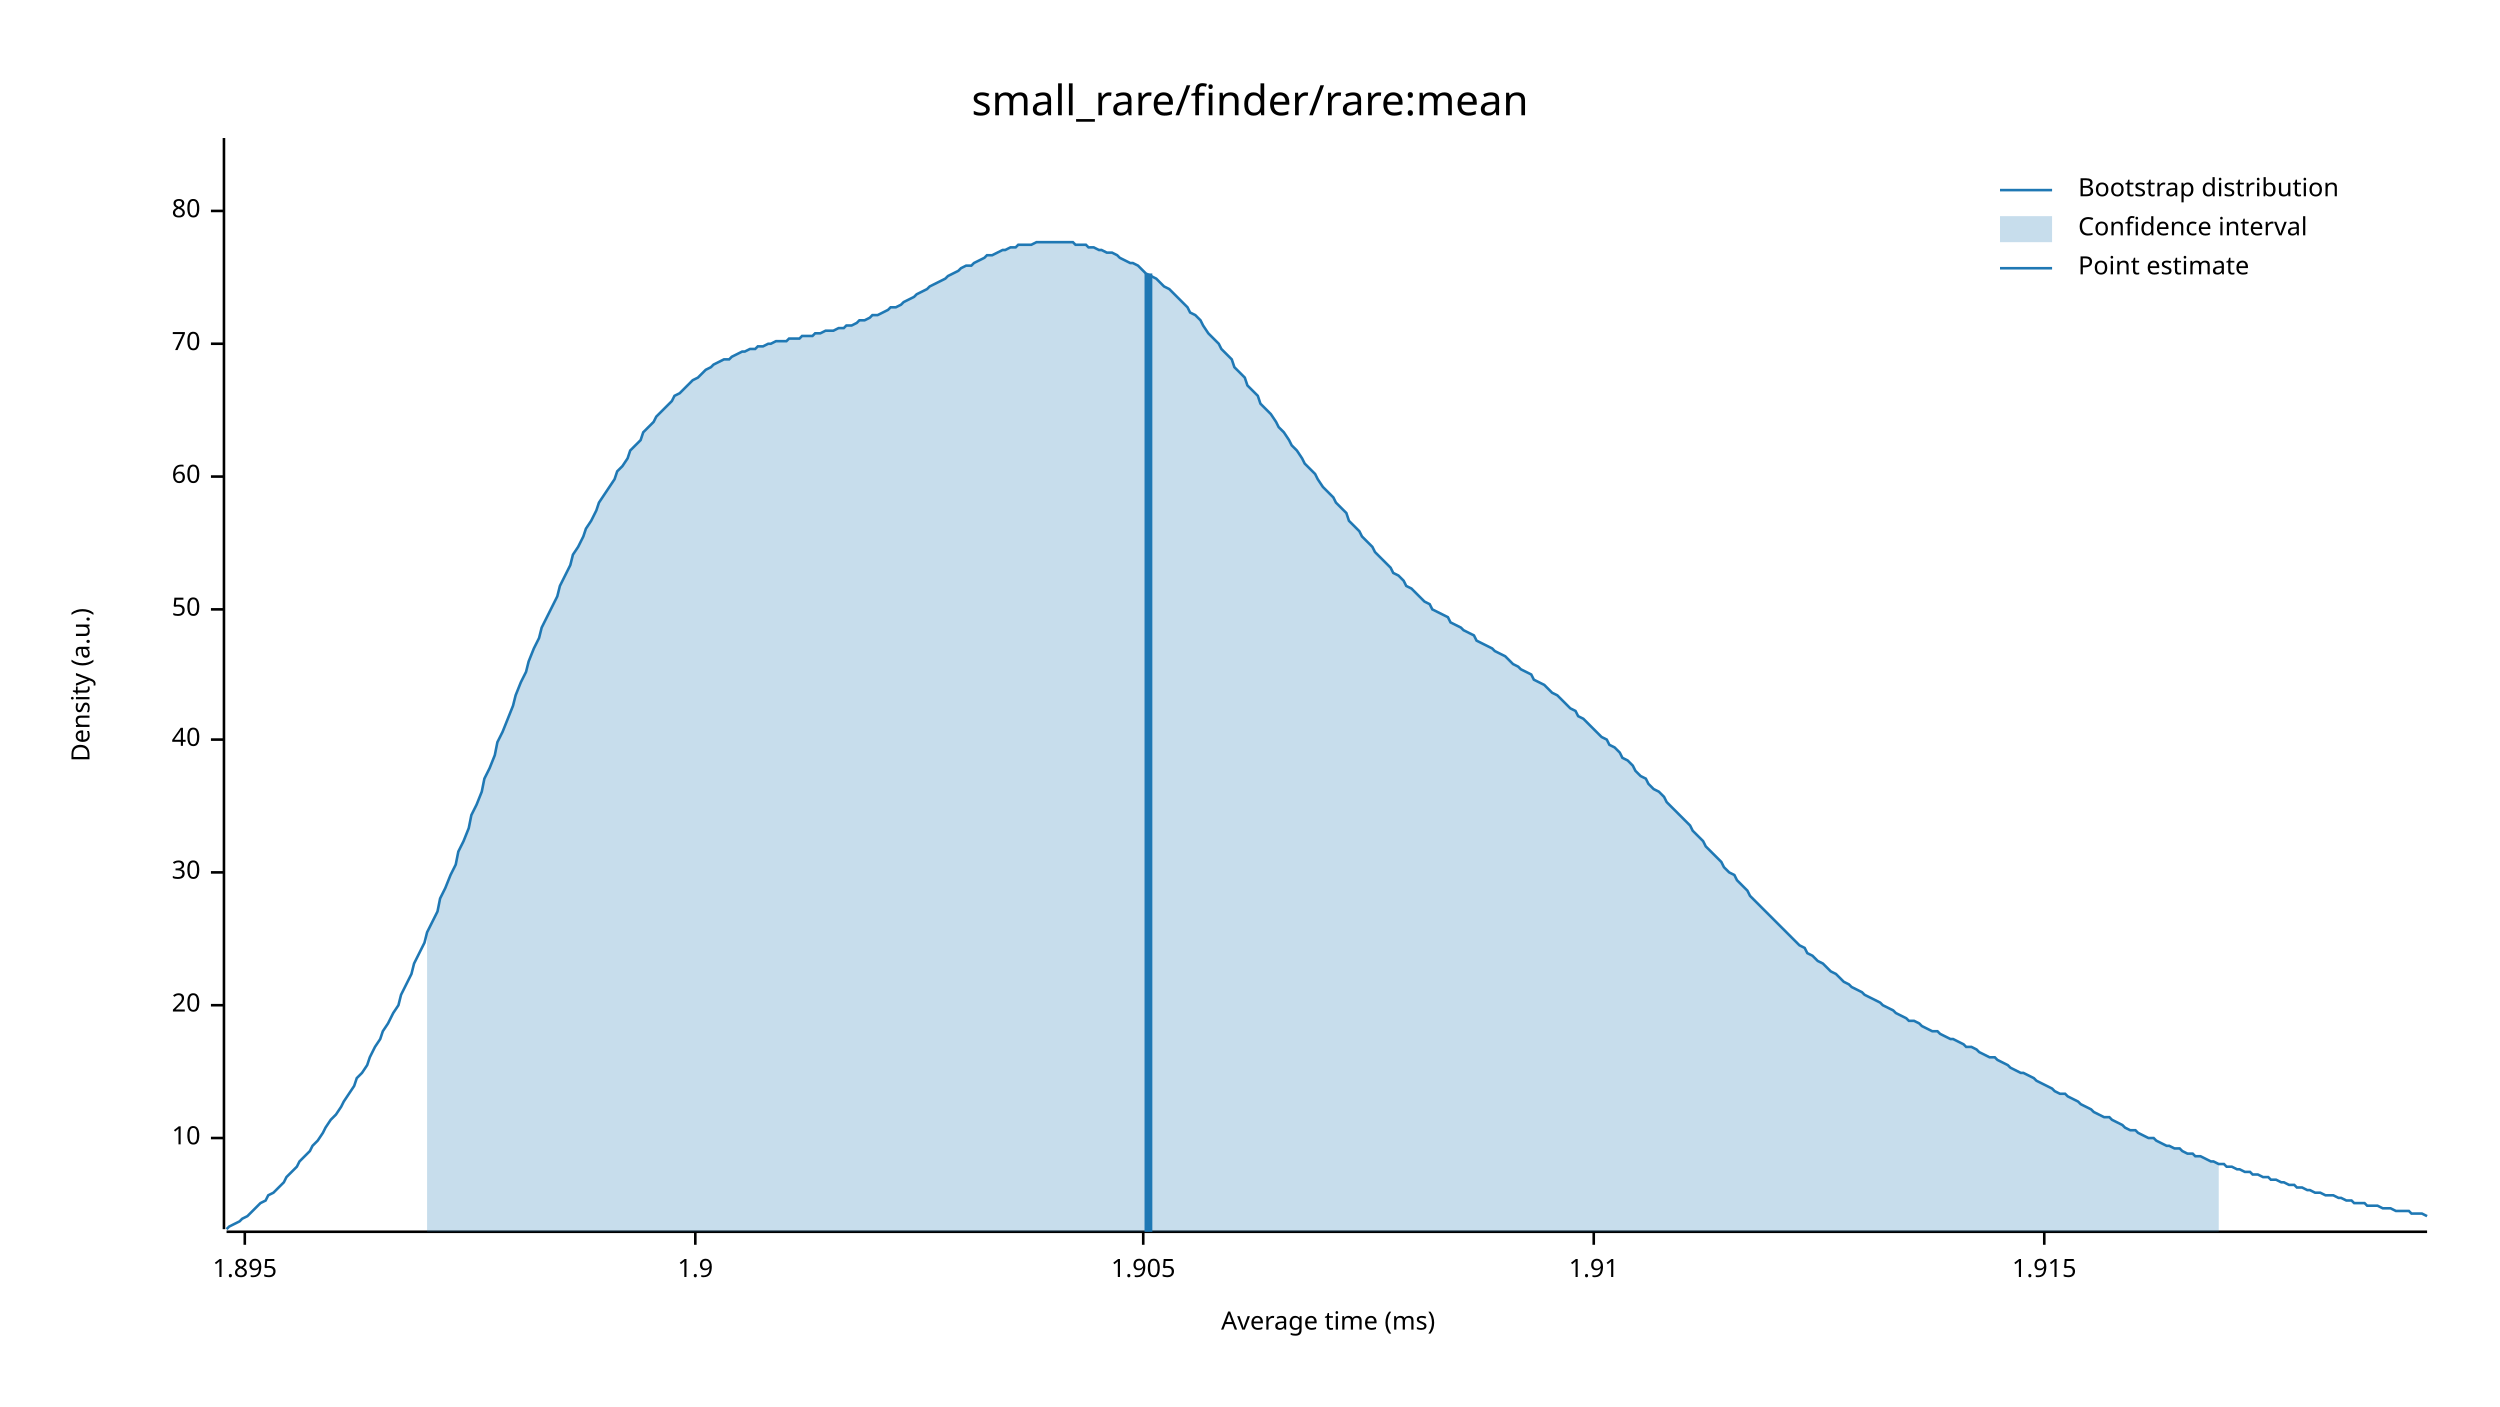
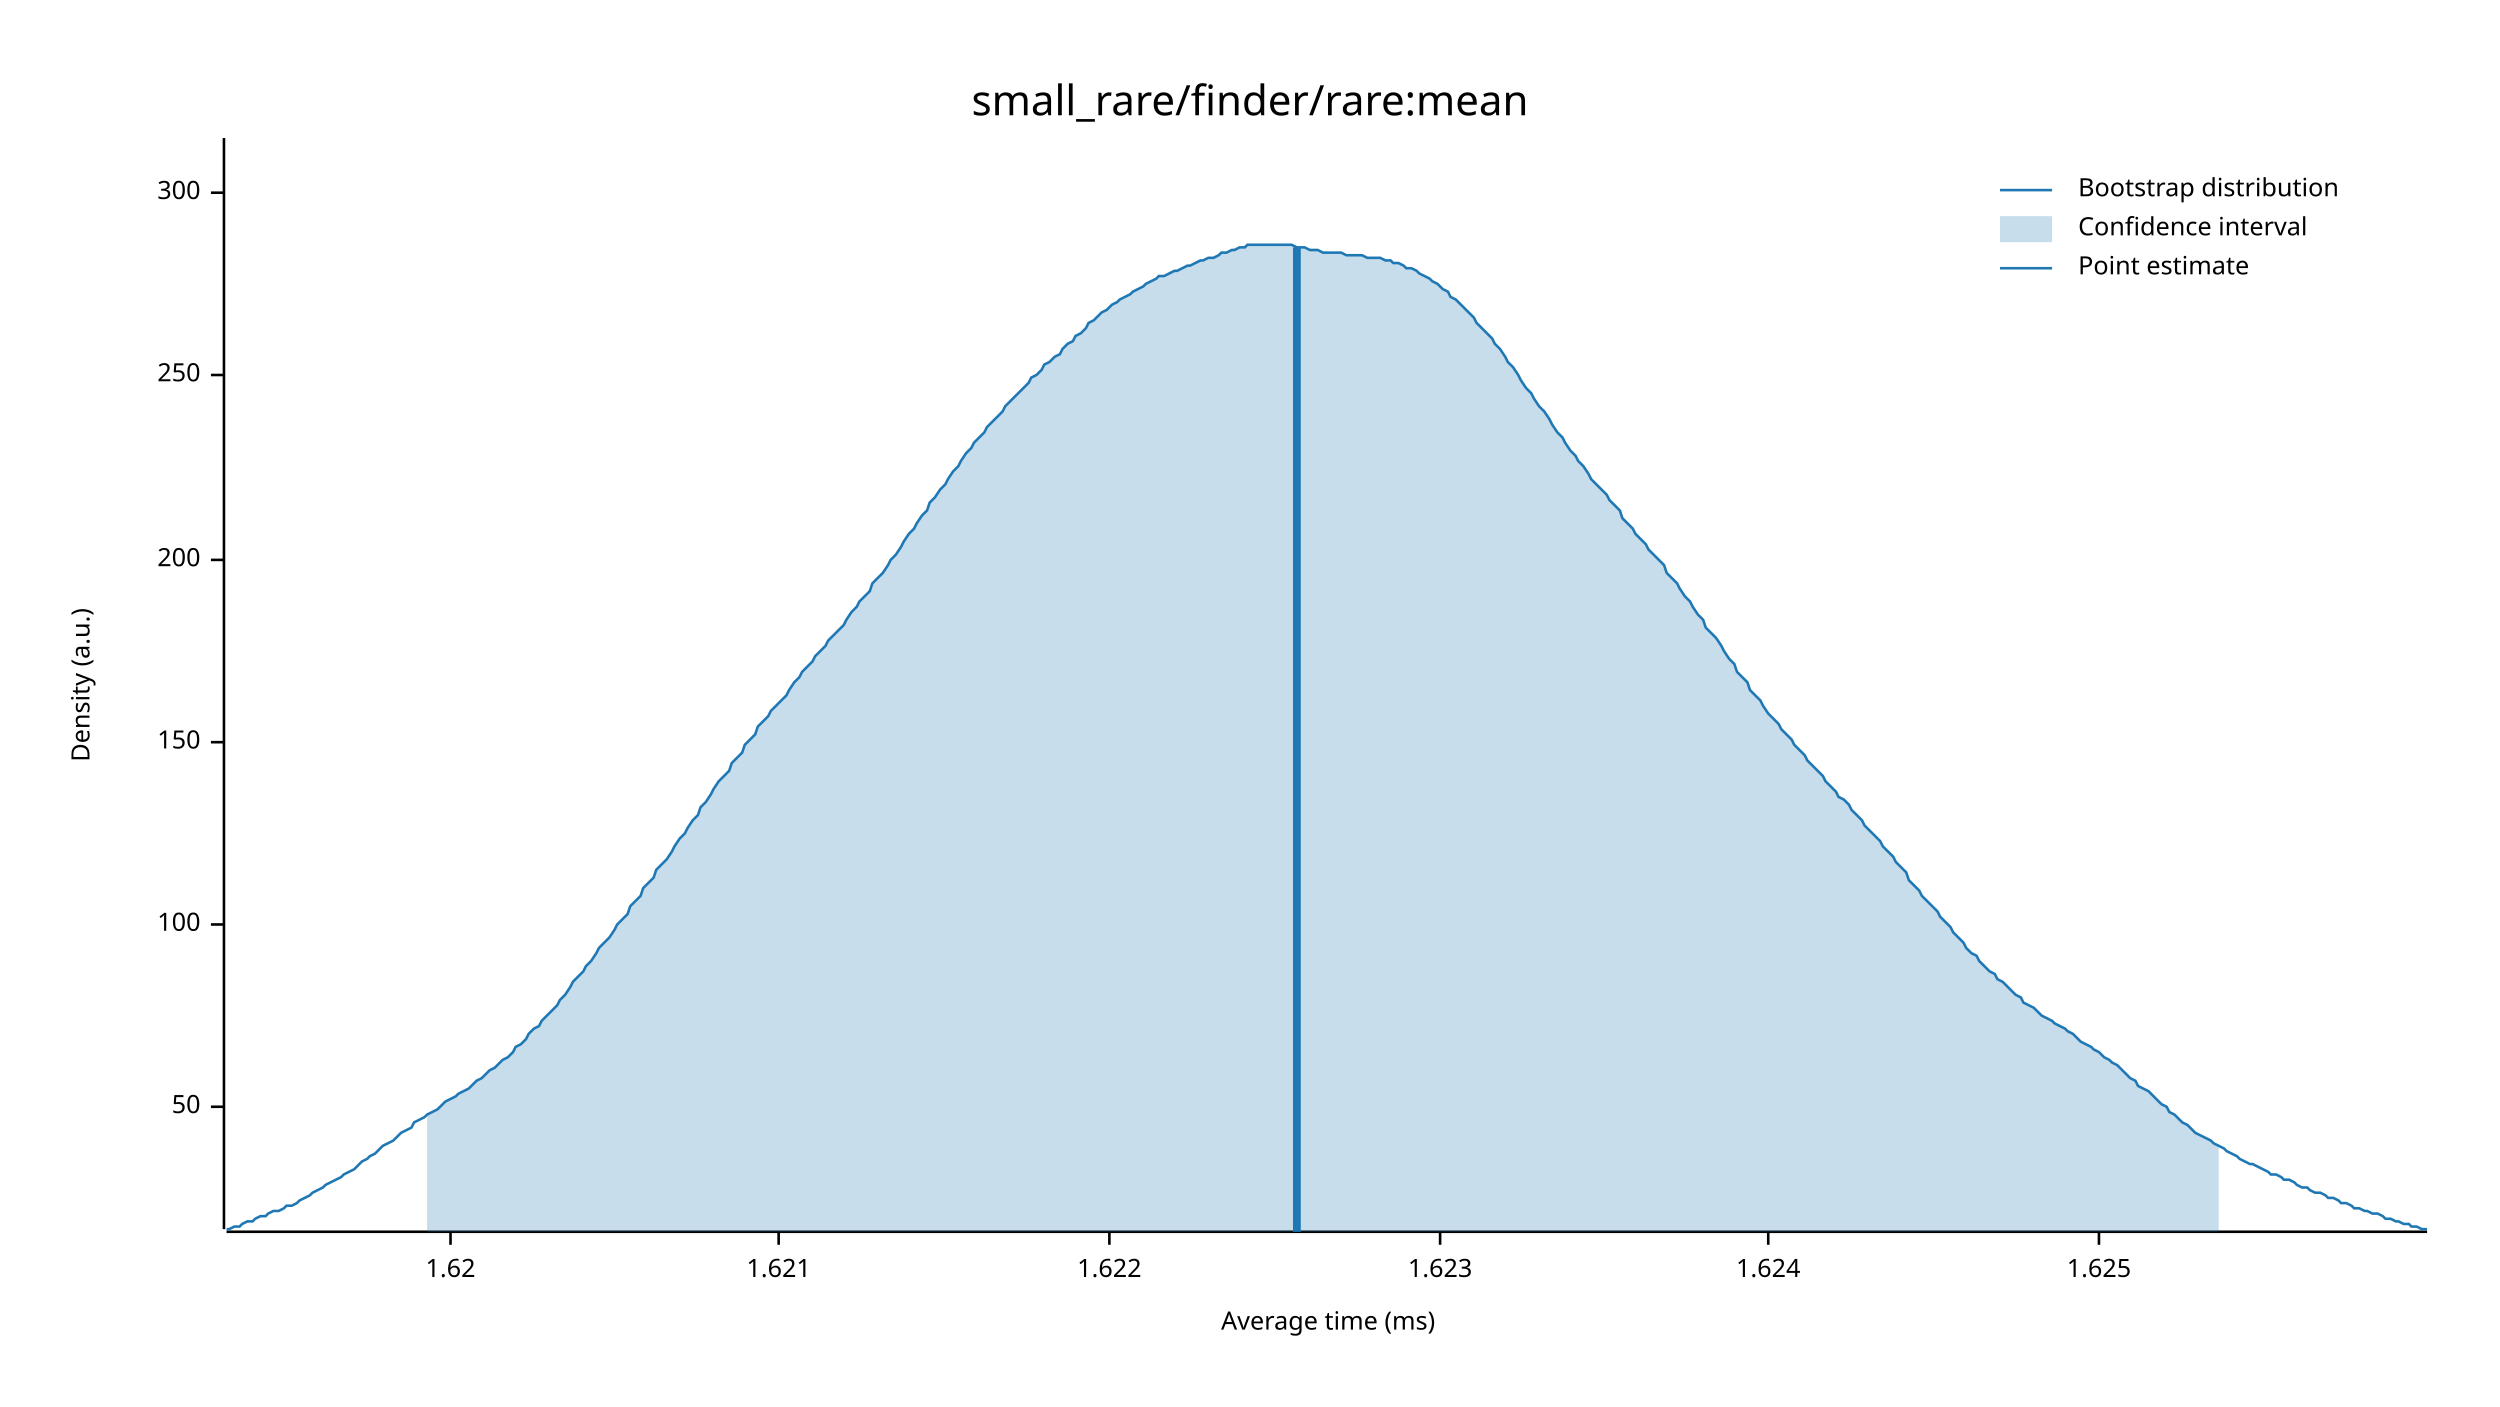
<svg xmlns="http://www.w3.org/2000/svg" width="960" height="540" viewBox="0 0 960 540">
  <text x="480" y="32" dy="0.76em" text-anchor="middle" font-family="sans-serif" font-size="16.129" opacity="1" fill="#000000">
small_rare/finder/rare:mean
</text>
  <text x="27" y="263" dy="0.76em" text-anchor="middle" font-family="sans-serif" font-size="9.677" opacity="1" fill="#000000" transform="rotate(270, 27, 263)">
Density (a.u.)
</text>
  <text x="510" y="513" dy="-0.5ex" text-anchor="middle" font-family="sans-serif" font-size="9.677" opacity="1" fill="#000000">
Average time (ms)
</text>
  <polyline fill="none" opacity="1" stroke="#000000" stroke-width="1" points="86,53 86,472 " />
-   <text x="77" y="437" dy="0.5ex" text-anchor="end" font-family="sans-serif" font-size="9.677" opacity="1" fill="#000000">
- 10
- </text>
-   <polyline fill="none" opacity="1" stroke="#000000" stroke-width="1" points="81,437 86,437 " />
-   <text x="77" y="386" dy="0.5ex" text-anchor="end" font-family="sans-serif" font-size="9.677" opacity="1" fill="#000000">
- 20
- </text>
-   <polyline fill="none" opacity="1" stroke="#000000" stroke-width="1" points="81,386 86,386 " />
-   <text x="77" y="335" dy="0.5ex" text-anchor="end" font-family="sans-serif" font-size="9.677" opacity="1" fill="#000000">
- 30
- </text>
-   <polyline fill="none" opacity="1" stroke="#000000" stroke-width="1" points="81,335 86,335 " />
-   <text x="77" y="284" dy="0.5ex" text-anchor="end" font-family="sans-serif" font-size="9.677" opacity="1" fill="#000000">
- 40
- </text>
-   <polyline fill="none" opacity="1" stroke="#000000" stroke-width="1" points="81,284 86,284 " />
-   <text x="77" y="234" dy="0.5ex" text-anchor="end" font-family="sans-serif" font-size="9.677" opacity="1" fill="#000000">
+   <text x="77" y="425" dy="0.5ex" text-anchor="end" font-family="sans-serif" font-size="9.677" opacity="1" fill="#000000">
50
</text>
-   <polyline fill="none" opacity="1" stroke="#000000" stroke-width="1" points="81,234 86,234 " />
-   <text x="77" y="183" dy="0.5ex" text-anchor="end" font-family="sans-serif" font-size="9.677" opacity="1" fill="#000000">
- 60
+   <polyline fill="none" opacity="1" stroke="#000000" stroke-width="1" points="81,425 86,425 " />
+   <text x="77" y="355" dy="0.5ex" text-anchor="end" font-family="sans-serif" font-size="9.677" opacity="1" fill="#000000">
+ 100
</text>
-   <polyline fill="none" opacity="1" stroke="#000000" stroke-width="1" points="81,183 86,183 " />
-   <text x="77" y="132" dy="0.5ex" text-anchor="end" font-family="sans-serif" font-size="9.677" opacity="1" fill="#000000">
- 70
+   <polyline fill="none" opacity="1" stroke="#000000" stroke-width="1" points="81,355 86,355 " />
+   <text x="77" y="285" dy="0.5ex" text-anchor="end" font-family="sans-serif" font-size="9.677" opacity="1" fill="#000000">
+ 150
</text>
-   <polyline fill="none" opacity="1" stroke="#000000" stroke-width="1" points="81,132 86,132 " />
-   <text x="77" y="81" dy="0.5ex" text-anchor="end" font-family="sans-serif" font-size="9.677" opacity="1" fill="#000000">
- 80
+   <polyline fill="none" opacity="1" stroke="#000000" stroke-width="1" points="81,285 86,285 " />
+   <text x="77" y="215" dy="0.5ex" text-anchor="end" font-family="sans-serif" font-size="9.677" opacity="1" fill="#000000">
+ 200
</text>
-   <polyline fill="none" opacity="1" stroke="#000000" stroke-width="1" points="81,81 86,81 " />
+   <polyline fill="none" opacity="1" stroke="#000000" stroke-width="1" points="81,215 86,215 " />
+   <text x="77" y="144" dy="0.5ex" text-anchor="end" font-family="sans-serif" font-size="9.677" opacity="1" fill="#000000">
+ 250
+ </text>
+   <polyline fill="none" opacity="1" stroke="#000000" stroke-width="1" points="81,144 86,144 " />
+   <text x="77" y="74" dy="0.5ex" text-anchor="end" font-family="sans-serif" font-size="9.677" opacity="1" fill="#000000">
+ 300
+ </text>
+   <polyline fill="none" opacity="1" stroke="#000000" stroke-width="1" points="81,74 86,74 " />
  <polyline fill="none" opacity="1" stroke="#000000" stroke-width="1" points="87,473 932,473 " />
-   <text x="94" y="483" dy="0.76em" text-anchor="middle" font-family="sans-serif" font-size="9.677" opacity="1" fill="#000000">
- 1.895
+   <text x="173" y="483" dy="0.76em" text-anchor="middle" font-family="sans-serif" font-size="9.677" opacity="1" fill="#000000">
+ 1.62
</text>
-   <polyline fill="none" opacity="1" stroke="#000000" stroke-width="1" points="94,473 94,478 " />
-   <text x="267" y="483" dy="0.76em" text-anchor="middle" font-family="sans-serif" font-size="9.677" opacity="1" fill="#000000">
- 1.9
+   <polyline fill="none" opacity="1" stroke="#000000" stroke-width="1" points="173,473 173,478 " />
+   <text x="299" y="483" dy="0.76em" text-anchor="middle" font-family="sans-serif" font-size="9.677" opacity="1" fill="#000000">
+ 1.621
</text>
-   <polyline fill="none" opacity="1" stroke="#000000" stroke-width="1" points="267,473 267,478 " />
-   <text x="439" y="483" dy="0.76em" text-anchor="middle" font-family="sans-serif" font-size="9.677" opacity="1" fill="#000000">
- 1.905
+   <polyline fill="none" opacity="1" stroke="#000000" stroke-width="1" points="299,473 299,478 " />
+   <text x="426" y="483" dy="0.76em" text-anchor="middle" font-family="sans-serif" font-size="9.677" opacity="1" fill="#000000">
+ 1.622
</text>
-   <polyline fill="none" opacity="1" stroke="#000000" stroke-width="1" points="439,473 439,478 " />
-   <text x="612" y="483" dy="0.76em" text-anchor="middle" font-family="sans-serif" font-size="9.677" opacity="1" fill="#000000">
- 1.91
+   <polyline fill="none" opacity="1" stroke="#000000" stroke-width="1" points="426,473 426,478 " />
+   <text x="553" y="483" dy="0.76em" text-anchor="middle" font-family="sans-serif" font-size="9.677" opacity="1" fill="#000000">
+ 1.623
</text>
-   <polyline fill="none" opacity="1" stroke="#000000" stroke-width="1" points="612,473 612,478 " />
-   <text x="785" y="483" dy="0.76em" text-anchor="middle" font-family="sans-serif" font-size="9.677" opacity="1" fill="#000000">
- 1.915
+   <polyline fill="none" opacity="1" stroke="#000000" stroke-width="1" points="553,473 553,478 " />
+   <text x="679" y="483" dy="0.76em" text-anchor="middle" font-family="sans-serif" font-size="9.677" opacity="1" fill="#000000">
+ 1.624
</text>
-   <polyline fill="none" opacity="1" stroke="#000000" stroke-width="1" points="785,473 785,478 " />
-   <polyline fill="none" opacity="1" stroke="#1F78B4" stroke-width="1" points="87,472 88,471 90,470 92,469 93,468 95,467 97,465 98,464 100,462 102,461 103,459 105,458 107,456 109,454 110,452 112,450 114,448 115,446 117,444 119,442 120,440 122,438 124,435 125,433 127,430 129,428 131,425 132,423 134,420 136,417 137,414 139,412 141,409 142,406 144,402 146,399 147,396 149,393 151,389 153,386 154,382 156,378 158,374 159,370 161,366 163,362 164,358 166,354 168,350 169,345 171,341 173,336 175,332 176,327 178,323 180,318 181,313 183,309 185,304 186,299 188,295 190,290 191,285 193,281 195,276 197,271 198,267 200,262 202,258 203,254 205,249 207,245 208,241 210,237 212,233 214,229 215,225 217,221 219,217 220,213 222,210 224,206 225,203 227,200 229,196 230,193 232,190 234,187 236,184 237,181 239,179 241,176 242,173 244,171 246,169 247,166 249,164 251,162 252,160 254,158 256,156 258,154 259,152 261,151 263,149 264,148 266,146 268,145 269,144 271,142 273,141 274,140 276,139 278,138 280,138 281,137 283,136 285,135 286,135 288,134 290,134 291,133 293,133 295,132 296,132 298,131 300,131 302,131 303,130 305,130 307,130 308,129 310,129 312,129 313,128 315,128 317,127 318,127 320,127 322,126 324,126 325,125 327,125 329,124 330,123 332,123 334,122 335,121 337,121 339,120 341,119 342,118 344,118 346,117 347,116 349,115 351,114 352,113 354,112 356,111 357,110 359,109 361,108 363,107 364,106 366,105 368,104 369,103 371,102 373,102 374,101 376,100 378,99 379,98 381,98 383,97 385,96 386,96 388,95 390,95 391,94 393,94 395,94 396,94 398,93 400,93 401,93 403,93 405,93 407,93 408,93 410,93 412,93 413,94 415,94 417,94 418,95 420,95 422,96 423,96 425,97 427,97 429,98 430,99 432,100 434,101 435,101 437,102 439,104 440,105 442,106 444,107 445,108 447,110 449,111 451,113 452,114 454,116 456,118 457,120 459,121 461,123 462,125 464,128 466,130 468,132 469,134 471,136 473,138 474,141 476,143 478,145 479,148 481,150 483,152 484,155 486,157 488,159 490,162 491,164 493,166 495,169 496,171 498,173 500,176 501,178 503,180 505,182 506,184 508,187 510,189 512,191 513,193 515,195 517,197 518,200 520,202 522,204 523,206 525,208 527,210 528,212 530,214 532,216 534,218 535,220 537,221 539,223 540,225 542,226 544,228 545,229 547,231 549,232 550,234 552,235 554,236 556,237 557,239 559,240 561,241 562,242 564,243 566,244 567,246 569,247 571,248 573,249 574,250 576,251 578,252 579,253 581,255 583,256 584,257 586,258 588,259 589,261 591,262 593,263 595,265 596,266 598,267 600,269 601,270 603,272 605,273 606,275 608,276 610,278 611,279 613,281 615,283 617,284 618,286 620,287 622,289 623,291 625,292 627,294 628,296 630,298 632,299 633,301 635,303 637,304 639,306 640,308 642,310 644,312 645,313 647,315 649,317 650,319 652,321 654,323 655,325 657,327 659,329 661,331 662,333 664,335 666,336 667,338 669,340 671,342 672,344 674,346 676,348 677,349 679,351 681,353 683,355 684,356 686,358 688,360 689,361 691,363 693,364 694,366 696,367 698,369 700,370 701,371 703,373 705,374 706,375 708,377 710,378 711,379 713,380 715,381 716,382 718,383 720,384 722,385 723,386 725,387 727,388 728,389 730,390 732,391 733,392 735,392 737,393 738,394 740,395 742,396 744,396 745,397 747,398 749,399 750,399 752,400 754,401 755,402 757,402 759,403 760,404 762,405 764,406 766,406 767,407 769,408 771,409 772,410 774,411 776,412 777,412 779,413 781,414 782,415 784,416 786,417 788,418 789,419 791,420 793,420 794,421 796,422 798,423 799,424 801,425 803,426 804,427 806,428 808,429 810,429 811,430 813,431 815,432 816,433 818,434 820,434 821,435 823,436 825,437 827,437 828,438 830,439 832,440 833,440 835,441 837,441 838,442 840,443 842,443 843,444 845,444 847,445 849,446 850,446 852,447 854,447 855,448 857,448 859,449 860,449 862,450 864,450 865,451 867,451 869,452 871,452 872,453 874,453 876,454 877,454 879,455 881,455 882,456 884,456 886,457 887,457 889,458 891,458 893,459 894,459 896,459 898,460 899,460 901,461 903,461 904,462 906,462 908,462 909,463 911,463 913,463 915,464 916,464 918,464 920,465 921,465 923,465 925,465 926,466 928,466 930,466 932,467 " />
-   <polygon opacity="0.25" fill="#1F78B4" points="164,358 166,354 168,350 169,345 171,341 173,336 175,332 176,327 178,323 180,318 181,313 183,309 185,304 186,299 188,295 190,290 191,285 193,281 195,276 197,271 198,267 200,262 202,258 203,254 205,249 207,245 208,241 210,237 212,233 214,229 215,225 217,221 219,217 220,213 222,210 224,206 225,203 227,200 229,196 230,193 232,190 234,187 236,184 237,181 239,179 241,176 242,173 244,171 246,169 247,166 249,164 251,162 252,160 254,158 256,156 258,154 259,152 261,151 263,149 264,148 266,146 268,145 269,144 271,142 273,141 274,140 276,139 278,138 280,138 281,137 283,136 285,135 286,135 288,134 290,134 291,133 293,133 295,132 296,132 298,131 300,131 302,131 303,130 305,130 307,130 308,129 310,129 312,129 313,128 315,128 317,127 318,127 320,127 322,126 324,126 325,125 327,125 329,124 330,123 332,123 334,122 335,121 337,121 339,120 341,119 342,118 344,118 346,117 347,116 349,115 351,114 352,113 354,112 356,111 357,110 359,109 361,108 363,107 364,106 366,105 368,104 369,103 371,102 373,102 374,101 376,100 378,99 379,98 381,98 383,97 385,96 386,96 388,95 390,95 391,94 393,94 395,94 396,94 398,93 400,93 401,93 403,93 405,93 407,93 408,93 410,93 412,93 413,94 415,94 417,94 418,95 420,95 422,96 423,96 425,97 427,97 429,98 430,99 432,100 434,101 435,101 437,102 439,104 440,105 442,106 444,107 445,108 447,110 449,111 451,113 452,114 454,116 456,118 457,120 459,121 461,123 462,125 464,128 466,130 468,132 469,134 471,136 473,138 474,141 476,143 478,145 479,148 481,150 483,152 484,155 486,157 488,159 490,162 491,164 493,166 495,169 496,171 498,173 500,176 501,178 503,180 505,182 506,184 508,187 510,189 512,191 513,193 515,195 517,197 518,200 520,202 522,204 523,206 525,208 527,210 528,212 530,214 532,216 534,218 535,220 537,221 539,223 540,225 542,226 544,228 545,229 547,231 549,232 550,234 552,235 554,236 556,237 557,239 559,240 561,241 562,242 564,243 566,244 567,246 569,247 571,248 573,249 574,250 576,251 578,252 579,253 581,255 583,256 584,257 586,258 588,259 589,261 591,262 593,263 595,265 596,266 598,267 600,269 601,270 603,272 605,273 606,275 608,276 610,278 611,279 613,281 615,283 617,284 618,286 620,287 622,289 623,291 625,292 627,294 628,296 630,298 632,299 633,301 635,303 637,304 639,306 640,308 642,310 644,312 645,313 647,315 649,317 650,319 652,321 654,323 655,325 657,327 659,329 661,331 662,333 664,335 666,336 667,338 669,340 671,342 672,344 674,346 676,348 677,349 679,351 681,353 683,355 684,356 686,358 688,360 689,361 691,363 693,364 694,366 696,367 698,369 700,370 701,371 703,373 705,374 706,375 708,377 710,378 711,379 713,380 715,381 716,382 718,383 720,384 722,385 723,386 725,387 727,388 728,389 730,390 732,391 733,392 735,392 737,393 738,394 740,395 742,396 744,396 745,397 747,398 749,399 750,399 752,400 754,401 755,402 757,402 759,403 760,404 762,405 764,406 766,406 767,407 769,408 771,409 772,410 774,411 776,412 777,412 779,413 781,414 782,415 784,416 786,417 788,418 789,419 791,420 793,420 794,421 796,422 798,423 799,424 801,425 803,426 804,427 806,428 808,429 810,429 811,430 813,431 815,432 816,433 818,434 820,434 821,435 823,436 825,437 827,437 828,438 830,439 832,440 833,440 835,441 837,441 838,442 840,443 842,443 843,444 845,444 847,445 849,446 850,446 852,447 852,473 164,473 " />
-   <polyline fill="none" opacity="1" stroke="#1F78B4" stroke-width="3" points="441,473 441,105 " />
+   <polyline fill="none" opacity="1" stroke="#000000" stroke-width="1" points="679,473 679,478 " />
+   <text x="806" y="483" dy="0.76em" text-anchor="middle" font-family="sans-serif" font-size="9.677" opacity="1" fill="#000000">
+ 1.625
+ </text>
+   <polyline fill="none" opacity="1" stroke="#000000" stroke-width="1" points="806,473 806,478 " />
+   <polyline fill="none" opacity="1" stroke="#1F78B4" stroke-width="1" points="87,472 88,472 90,471 92,471 93,470 95,469 97,469 98,468 100,467 102,467 103,466 105,465 107,465 109,464 110,463 112,463 114,462 115,461 117,460 119,459 120,458 122,457 124,456 125,455 127,454 129,453 131,452 132,451 134,450 136,449 137,448 139,446 141,445 142,444 144,443 146,441 147,440 149,439 151,438 153,436 154,435 156,434 158,433 159,431 161,430 163,429 164,428 166,427 168,426 169,425 171,423 173,422 175,421 176,420 178,419 180,418 181,417 183,415 185,414 186,413 188,411 190,410 191,409 193,407 195,406 197,404 198,402 200,401 202,399 203,397 205,395 207,394 208,392 210,390 212,388 214,386 215,384 217,382 219,379 220,377 222,375 224,373 225,371 227,369 229,366 230,364 232,362 234,360 236,357 237,355 239,353 241,351 242,348 244,346 246,344 247,341 249,339 251,337 252,334 254,332 256,330 258,327 259,325 261,322 263,320 264,318 266,315 268,313 269,310 271,308 273,305 274,303 276,300 278,298 280,296 281,293 283,291 285,289 286,286 288,284 290,282 291,279 293,277 295,275 296,273 298,271 300,269 302,267 303,265 305,262 307,260 308,258 310,256 312,254 313,252 315,250 317,248 318,246 320,244 322,242 324,240 325,238 327,235 329,233 330,231 332,229 334,227 335,224 337,222 339,220 341,217 342,215 344,213 346,210 347,208 349,205 351,203 352,201 354,198 356,196 357,193 359,191 361,188 363,186 364,184 366,181 368,179 369,177 371,174 373,172 374,170 376,168 378,166 379,164 381,162 383,160 385,158 386,156 388,154 390,152 391,151 393,149 395,147 396,145 398,144 400,142 401,140 403,139 405,137 407,136 408,134 410,132 412,131 413,129 415,128 417,126 418,124 420,123 422,121 423,120 425,119 427,117 429,116 430,115 432,114 434,113 435,112 437,111 439,110 440,109 442,108 444,107 445,106 447,106 449,105 451,104 452,104 454,103 456,102 457,102 459,101 461,100 462,100 464,99 466,99 468,98 469,97 471,97 473,96 474,96 476,95 478,95 479,94 481,94 483,94 484,94 486,94 488,94 490,94 491,94 493,94 495,94 496,94 498,95 500,95 501,95 503,96 505,96 506,96 508,97 510,97 512,97 513,97 515,97 517,98 518,98 520,98 522,98 523,98 525,99 527,99 528,99 530,99 532,100 534,100 535,101 537,101 539,102 540,103 542,103 544,104 545,105 547,106 549,107 550,108 552,109 554,111 556,112 557,114 559,115 561,117 562,118 564,120 566,122 567,124 569,126 571,128 573,130 574,132 576,134 578,137 579,139 581,141 583,144 584,146 586,149 588,151 589,153 591,156 593,158 595,161 596,163 598,166 600,168 601,170 603,173 605,175 606,177 608,179 610,182 611,184 613,186 615,188 617,190 618,192 620,194 622,196 623,199 625,201 627,203 628,205 630,207 632,209 633,211 635,213 637,215 639,217 640,220 642,222 644,224 645,226 647,229 649,231 650,233 652,236 654,238 655,241 657,243 659,245 661,248 662,250 664,253 666,255 667,258 669,260 671,262 672,265 674,267 676,269 677,271 679,274 681,276 683,278 684,280 686,282 688,284 689,286 691,288 693,290 694,292 696,294 698,296 700,298 701,300 703,302 705,304 706,306 708,307 710,309 711,311 713,313 715,315 716,317 718,319 720,321 722,323 723,325 725,327 727,329 728,331 730,333 732,335 733,338 735,340 737,342 738,344 740,346 742,348 744,350 745,352 747,354 749,356 750,358 752,360 754,362 755,364 757,366 759,367 760,369 762,371 764,373 766,374 767,376 769,377 771,379 772,380 774,382 776,383 777,385 779,386 781,387 782,388 784,390 786,391 788,392 789,393 791,394 793,395 794,396 796,397 798,399 799,400 801,401 803,402 804,403 806,404 808,406 810,407 811,408 813,409 815,411 816,412 818,414 820,415 821,417 823,418 825,419 827,421 828,422 830,424 832,425 833,427 835,428 837,430 838,431 840,432 842,434 843,435 845,436 847,437 849,438 850,439 852,440 854,441 855,442 857,443 859,444 860,445 862,446 864,447 865,447 867,448 869,449 871,450 872,451 874,451 876,452 877,453 879,453 881,454 882,455 884,456 886,456 887,457 889,458 891,458 893,459 894,460 896,460 898,461 899,462 901,462 903,463 904,464 906,464 908,465 909,465 911,466 913,466 915,467 916,468 918,468 920,469 921,469 923,470 925,470 926,471 928,471 930,472 932,472 " />
+   <polygon opacity="0.25" fill="#1F78B4" points="164,428 166,427 168,426 169,425 171,423 173,422 175,421 176,420 178,419 180,418 181,417 183,415 185,414 186,413 188,411 190,410 191,409 193,407 195,406 197,404 198,402 200,401 202,399 203,397 205,395 207,394 208,392 210,390 212,388 214,386 215,384 217,382 219,379 220,377 222,375 224,373 225,371 227,369 229,366 230,364 232,362 234,360 236,357 237,355 239,353 241,351 242,348 244,346 246,344 247,341 249,339 251,337 252,334 254,332 256,330 258,327 259,325 261,322 263,320 264,318 266,315 268,313 269,310 271,308 273,305 274,303 276,300 278,298 280,296 281,293 283,291 285,289 286,286 288,284 290,282 291,279 293,277 295,275 296,273 298,271 300,269 302,267 303,265 305,262 307,260 308,258 310,256 312,254 313,252 315,250 317,248 318,246 320,244 322,242 324,240 325,238 327,235 329,233 330,231 332,229 334,227 335,224 337,222 339,220 341,217 342,215 344,213 346,210 347,208 349,205 351,203 352,201 354,198 356,196 357,193 359,191 361,188 363,186 364,184 366,181 368,179 369,177 371,174 373,172 374,170 376,168 378,166 379,164 381,162 383,160 385,158 386,156 388,154 390,152 391,151 393,149 395,147 396,145 398,144 400,142 401,140 403,139 405,137 407,136 408,134 410,132 412,131 413,129 415,128 417,126 418,124 420,123 422,121 423,120 425,119 427,117 429,116 430,115 432,114 434,113 435,112 437,111 439,110 440,109 442,108 444,107 445,106 447,106 449,105 451,104 452,104 454,103 456,102 457,102 459,101 461,100 462,100 464,99 466,99 468,98 469,97 471,97 473,96 474,96 476,95 478,95 479,94 481,94 483,94 484,94 486,94 488,94 490,94 491,94 493,94 495,94 496,94 498,95 500,95 501,95 503,96 505,96 506,96 508,97 510,97 512,97 513,97 515,97 517,98 518,98 520,98 522,98 523,98 525,99 527,99 528,99 530,99 532,100 534,100 535,101 537,101 539,102 540,103 542,103 544,104 545,105 547,106 549,107 550,108 552,109 554,111 556,112 557,114 559,115 561,117 562,118 564,120 566,122 567,124 569,126 571,128 573,130 574,132 576,134 578,137 579,139 581,141 583,144 584,146 586,149 588,151 589,153 591,156 593,158 595,161 596,163 598,166 600,168 601,170 603,173 605,175 606,177 608,179 610,182 611,184 613,186 615,188 617,190 618,192 620,194 622,196 623,199 625,201 627,203 628,205 630,207 632,209 633,211 635,213 637,215 639,217 640,220 642,222 644,224 645,226 647,229 649,231 650,233 652,236 654,238 655,241 657,243 659,245 661,248 662,250 664,253 666,255 667,258 669,260 671,262 672,265 674,267 676,269 677,271 679,274 681,276 683,278 684,280 686,282 688,284 689,286 691,288 693,290 694,292 696,294 698,296 700,298 701,300 703,302 705,304 706,306 708,307 710,309 711,311 713,313 715,315 716,317 718,319 720,321 722,323 723,325 725,327 727,329 728,331 730,333 732,335 733,338 735,340 737,342 738,344 740,346 742,348 744,350 745,352 747,354 749,356 750,358 752,360 754,362 755,364 757,366 759,367 760,369 762,371 764,373 766,374 767,376 769,377 771,379 772,380 774,382 776,383 777,385 779,386 781,387 782,388 784,390 786,391 788,392 789,393 791,394 793,395 794,396 796,397 798,399 799,400 801,401 803,402 804,403 806,404 808,406 810,407 811,408 813,409 815,411 816,412 818,414 820,415 821,417 823,418 825,419 827,421 828,422 830,424 832,425 833,427 835,428 837,430 838,431 840,432 842,434 843,435 845,436 847,437 849,438 850,439 852,440 852,473 164,473 " />
+   <polyline fill="none" opacity="1" stroke="#1F78B4" stroke-width="3" points="498,473 498,95 " />
  <text x="798" y="68" dy="0.76em" text-anchor="start" font-family="sans-serif" font-size="9.677" opacity="1" fill="#000000">
Bootstrap distribution
</text>
  <text x="798" y="83" dy="0.76em" text-anchor="start" font-family="sans-serif" font-size="9.677" opacity="1" fill="#000000">
Confidence interval
</text>
  <text x="798" y="98" dy="0.76em" text-anchor="start" font-family="sans-serif" font-size="9.677" opacity="1" fill="#000000">
Point estimate
</text>
  <polyline fill="none" opacity="1" stroke="#1F78B4" stroke-width="1" points="768,73 788,73 " />
  <rect x="768" y="83" width="20" height="10" opacity="0.25" fill="#1F78B4" stroke="none" />
  <polyline fill="none" opacity="1" stroke="#1F78B4" stroke-width="1" points="768,103 788,103 " />
</svg>
